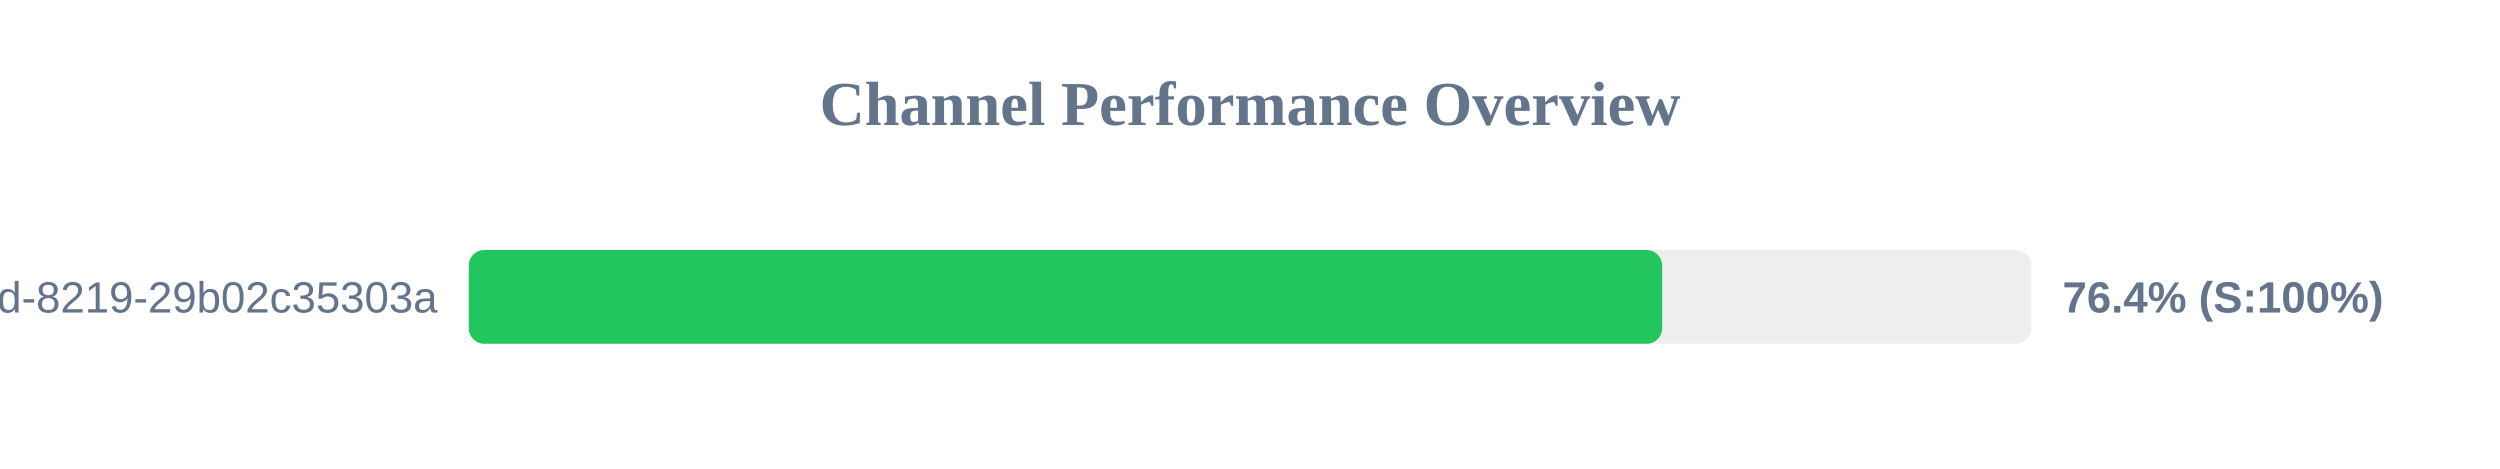
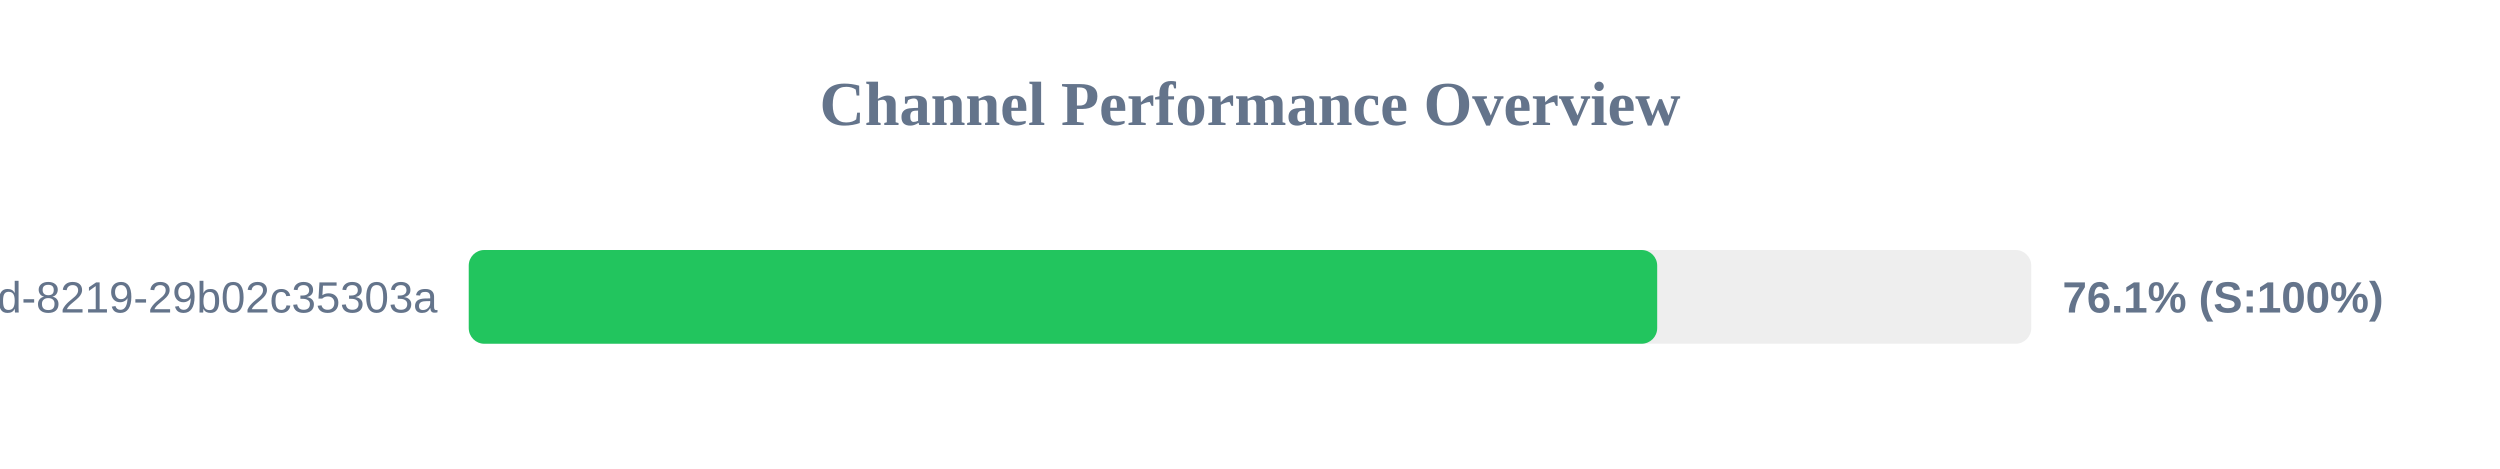
<svg xmlns="http://www.w3.org/2000/svg" width="800" height="150" version="1.1">
  <style>
        .row { font: 14px Arial; fill: #64748b; }
        .score { font: bold 14px Arial; fill: #64748b; }
    </style>
  <text x="400" y="40" text-anchor="middle" font-size="20px" font-weight="bold" fill="#64748b">Channel Performance Overview</text>
  <rect x="150" y="80" width="500" height="30" fill="#eee" rx="5" />
-   <rect x="150" y="80" width="381.9" height="30" fill="#22c55e" rx="5" />
+   <rect x="150" y="80" width="380.3" height="30" fill="#22c55e" rx="5" />
  <text x="140" y="100" text-anchor="end" class="row">?uuid=5eaa121d-4362-444d-8219-29b02c35303a</text>
-   <text x="660" y="100" text-anchor="start" class="score">76.4% (S:100%)</text>
+   <text x="660" y="100" text-anchor="start" class="score">76.1% (S:100%)</text>
</svg>
